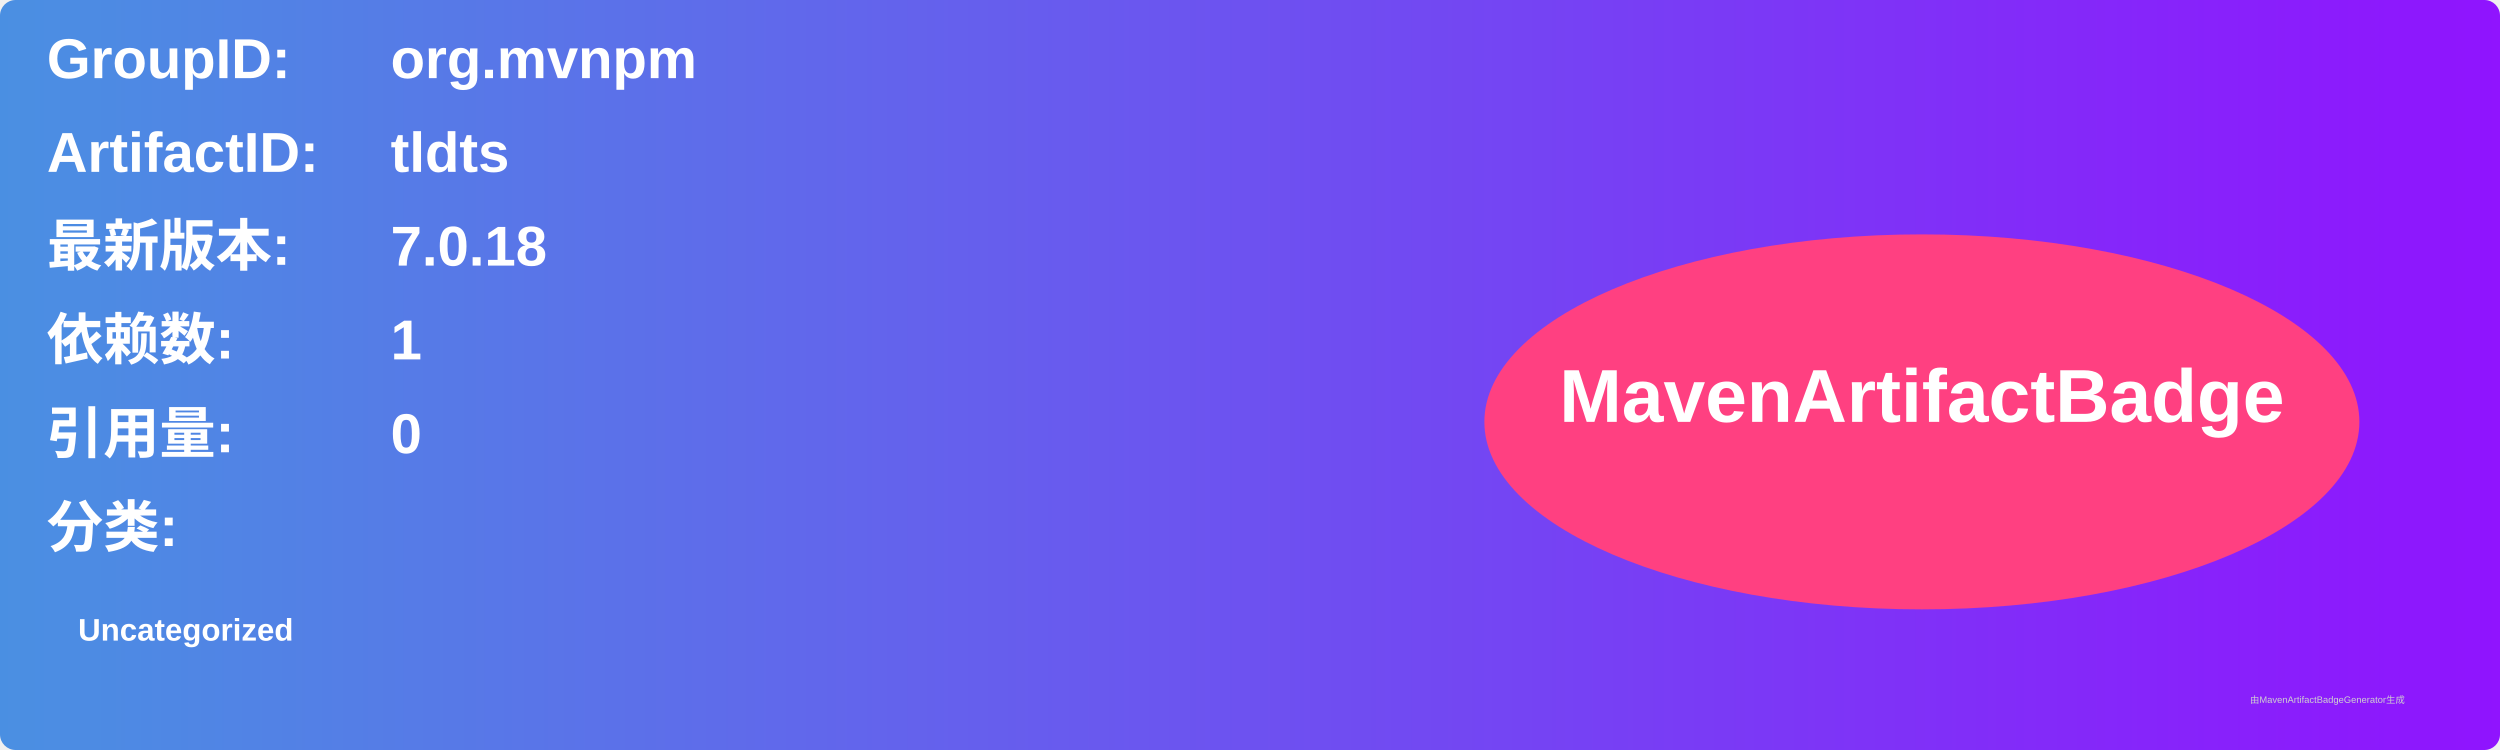
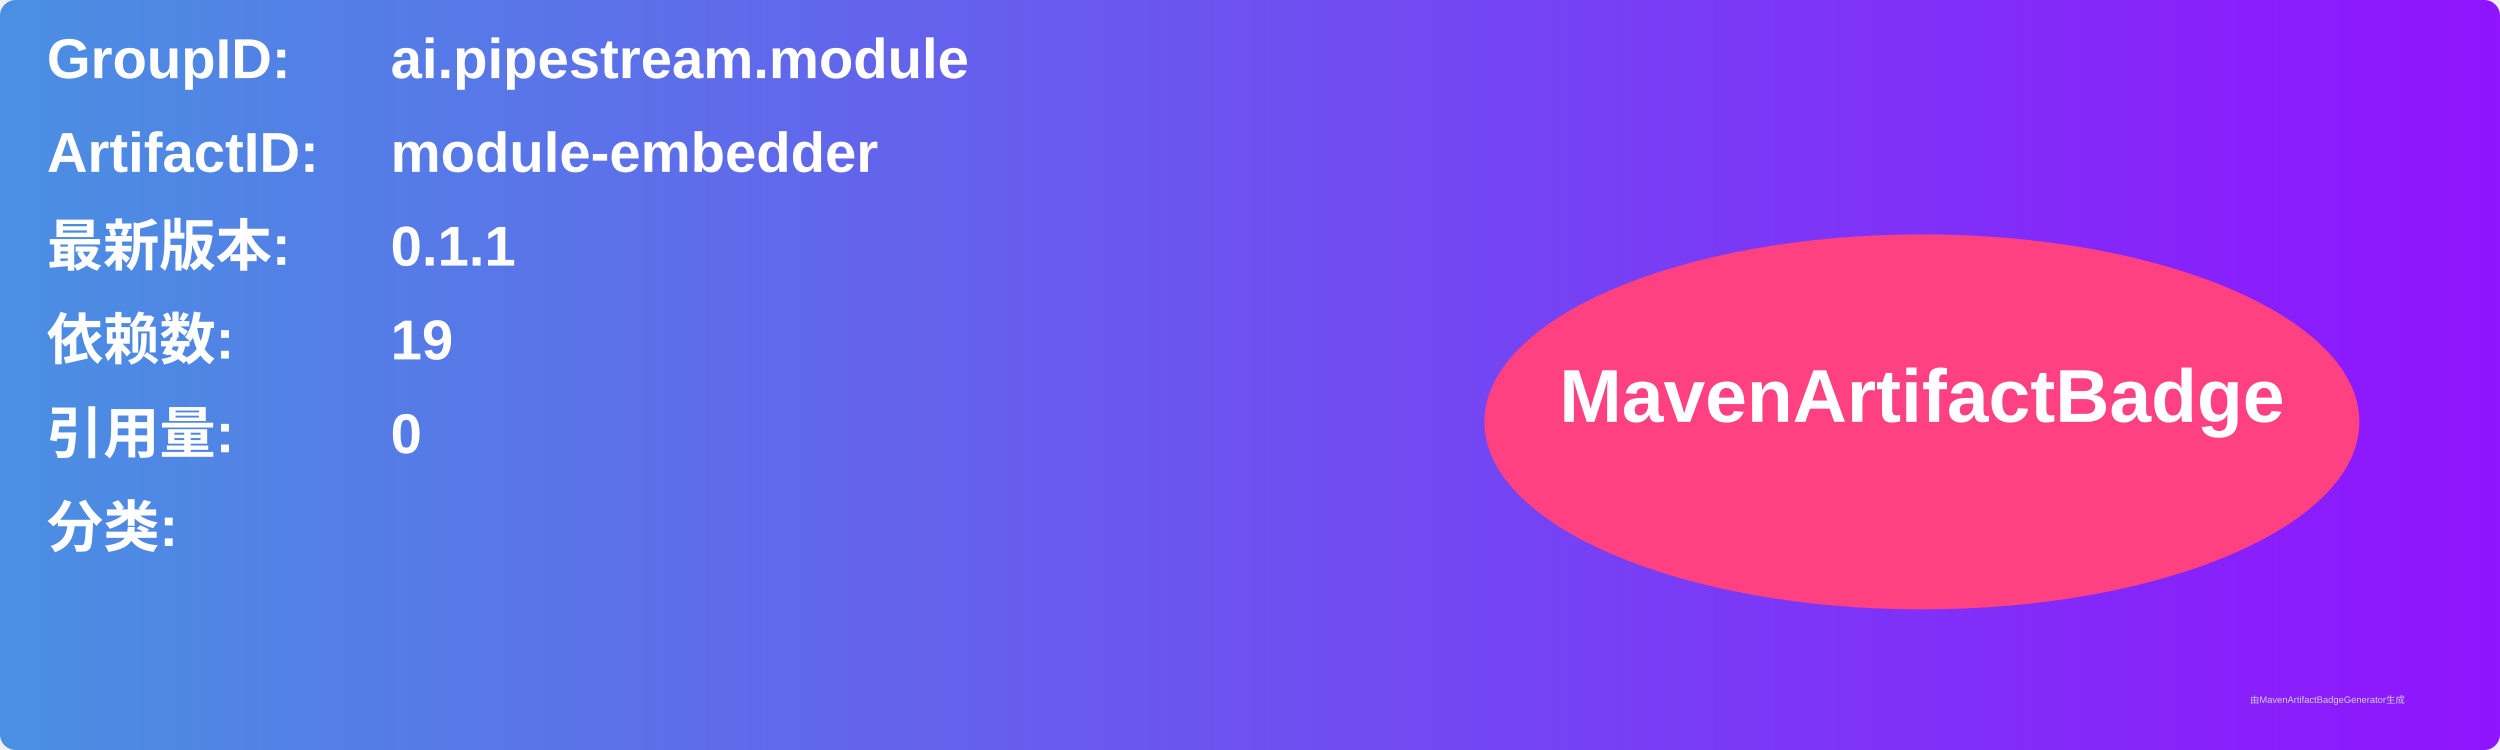
<svg xmlns="http://www.w3.org/2000/svg" width="800" height="240" viewBox="0 0 800 240">
  <linearGradient id="grad" x1="0%" y1="0%" x2="100%" y2="0%">
    <stop offset="0%" stop-color="#4a90e2" />
    <stop offset="100%" stop-color="#9013fe" />
  </linearGradient>
  <rect width="100%" height="100%" rx="5" ry="5" fill="url(#grad)" />
  <g transform="translate(15, 15)">
    <text x="0" y="10" font-family="Arial" font-size="18" fill="white" font-weight="bold" width="260">GroupID:</text>
-     <text x="110" y="10" font-family="Arial" font-size="18" fill="white" font-weight="bold" width="460">org.mvnpm</text>
+     <text x="110" y="10" font-family="Arial" font-size="18" fill="white" font-weight="bold" width="460">ai.pipestream.module</text>
    <text x="0" y="40" font-family="Arial" font-size="18" fill="white" font-weight="bold" width="260">ArtifactID:</text>
-     <text x="110" y="40" font-family="Arial" font-size="18" fill="white" font-weight="bold" width="460">tldts</text>
+     <text x="110" y="40" font-family="Arial" font-size="18" fill="white" font-weight="bold" width="460">module-embedder</text>
    <text x="0" y="70" font-family="Arial" font-size="18" fill="white" font-weight="bold">最新版本:</text>
    <text x="110" y="70" font-family="Arial" font-size="18" fill="white" font-weight="bold">
-       <tspan font-weight="bold">7.0.18</tspan>
+       <tspan font-weight="bold">0.1.1</tspan>
    </text>
    <text x="0" y="100" font-family="Arial" font-size="18" fill="white" font-weight="bold">依赖数: </text>
    <text x="110" y="100" font-family="Arial" font-size="18" fill="white">
-       <tspan font-weight="bold">1</tspan>
+       <tspan font-weight="bold">19</tspan>
    </text>
    <text x="0" y="130" font-family="Arial" font-size="18" fill="white" font-weight="bold">引用量: </text>
    <text x="110" y="130" font-family="Arial" font-size="18" fill="white">
      <tspan font-weight="bold">0</tspan>
    </text>
    <text x="0" y="160" font-family="Arial" font-size="18" fill="white" font-weight="bold">分类:</text>
    <text x="10" y="190" font-family="Arial" font-size="10" fill="white">
-       <tspan font-weight="bold">Uncategorized</tspan>
+       <tspan font-weight="bold" />
    </text>
    <ellipse cx="600" cy="120" rx="140" ry="60" fill="#ff4081" />
    <text x="600" y="120" text-anchor="middle" font-family="Arial" font-size="24" fill="white" font-weight="bold">MavenArtifactBadge</text>
  </g>
  <text x="720" y="225" font-family="Arial" font-size="3" fill="#d0d0d0">由MavenArtifactBadgeGenerator生成</text>
</svg>
